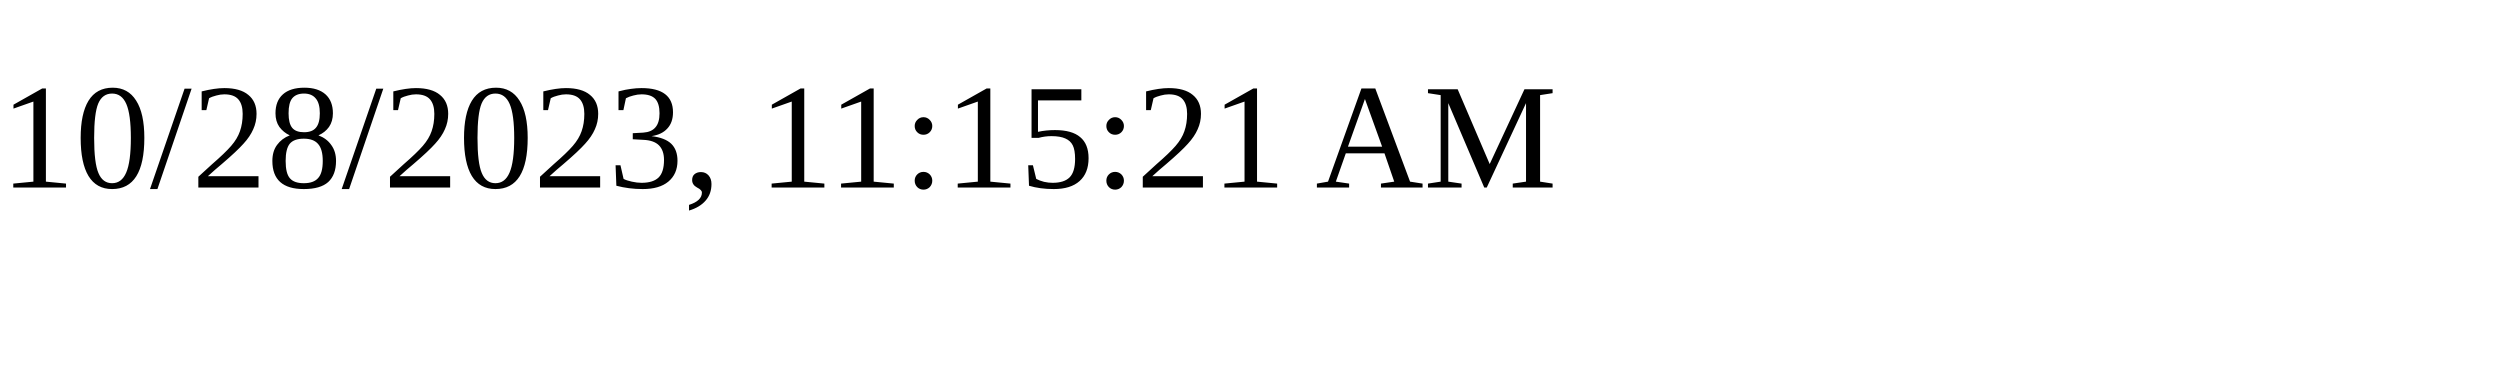
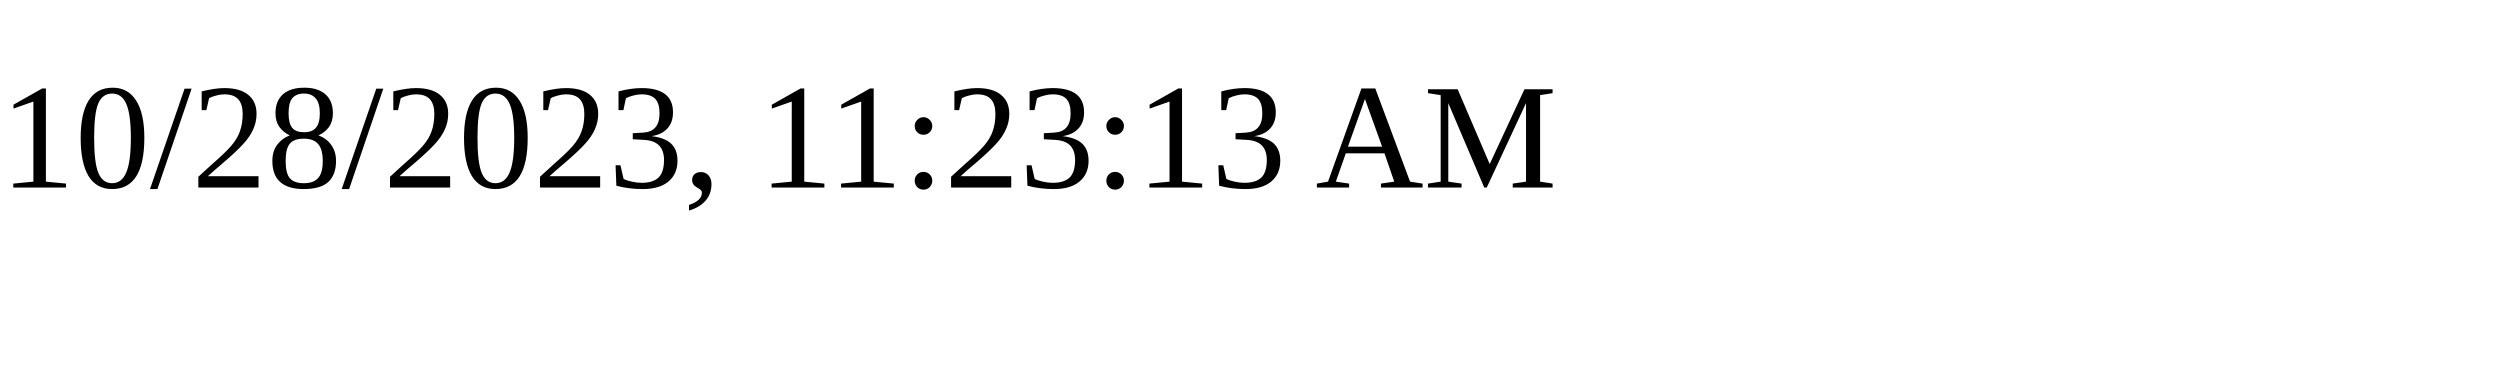
<svg xmlns="http://www.w3.org/2000/svg" height="30" width="200">
-   <text x="0" y="15">10/28/2023, 11:15:21 AM</text>
+   <text x="0" y="15">10/28/2023, 11:23:13 AM</text>
</svg>
